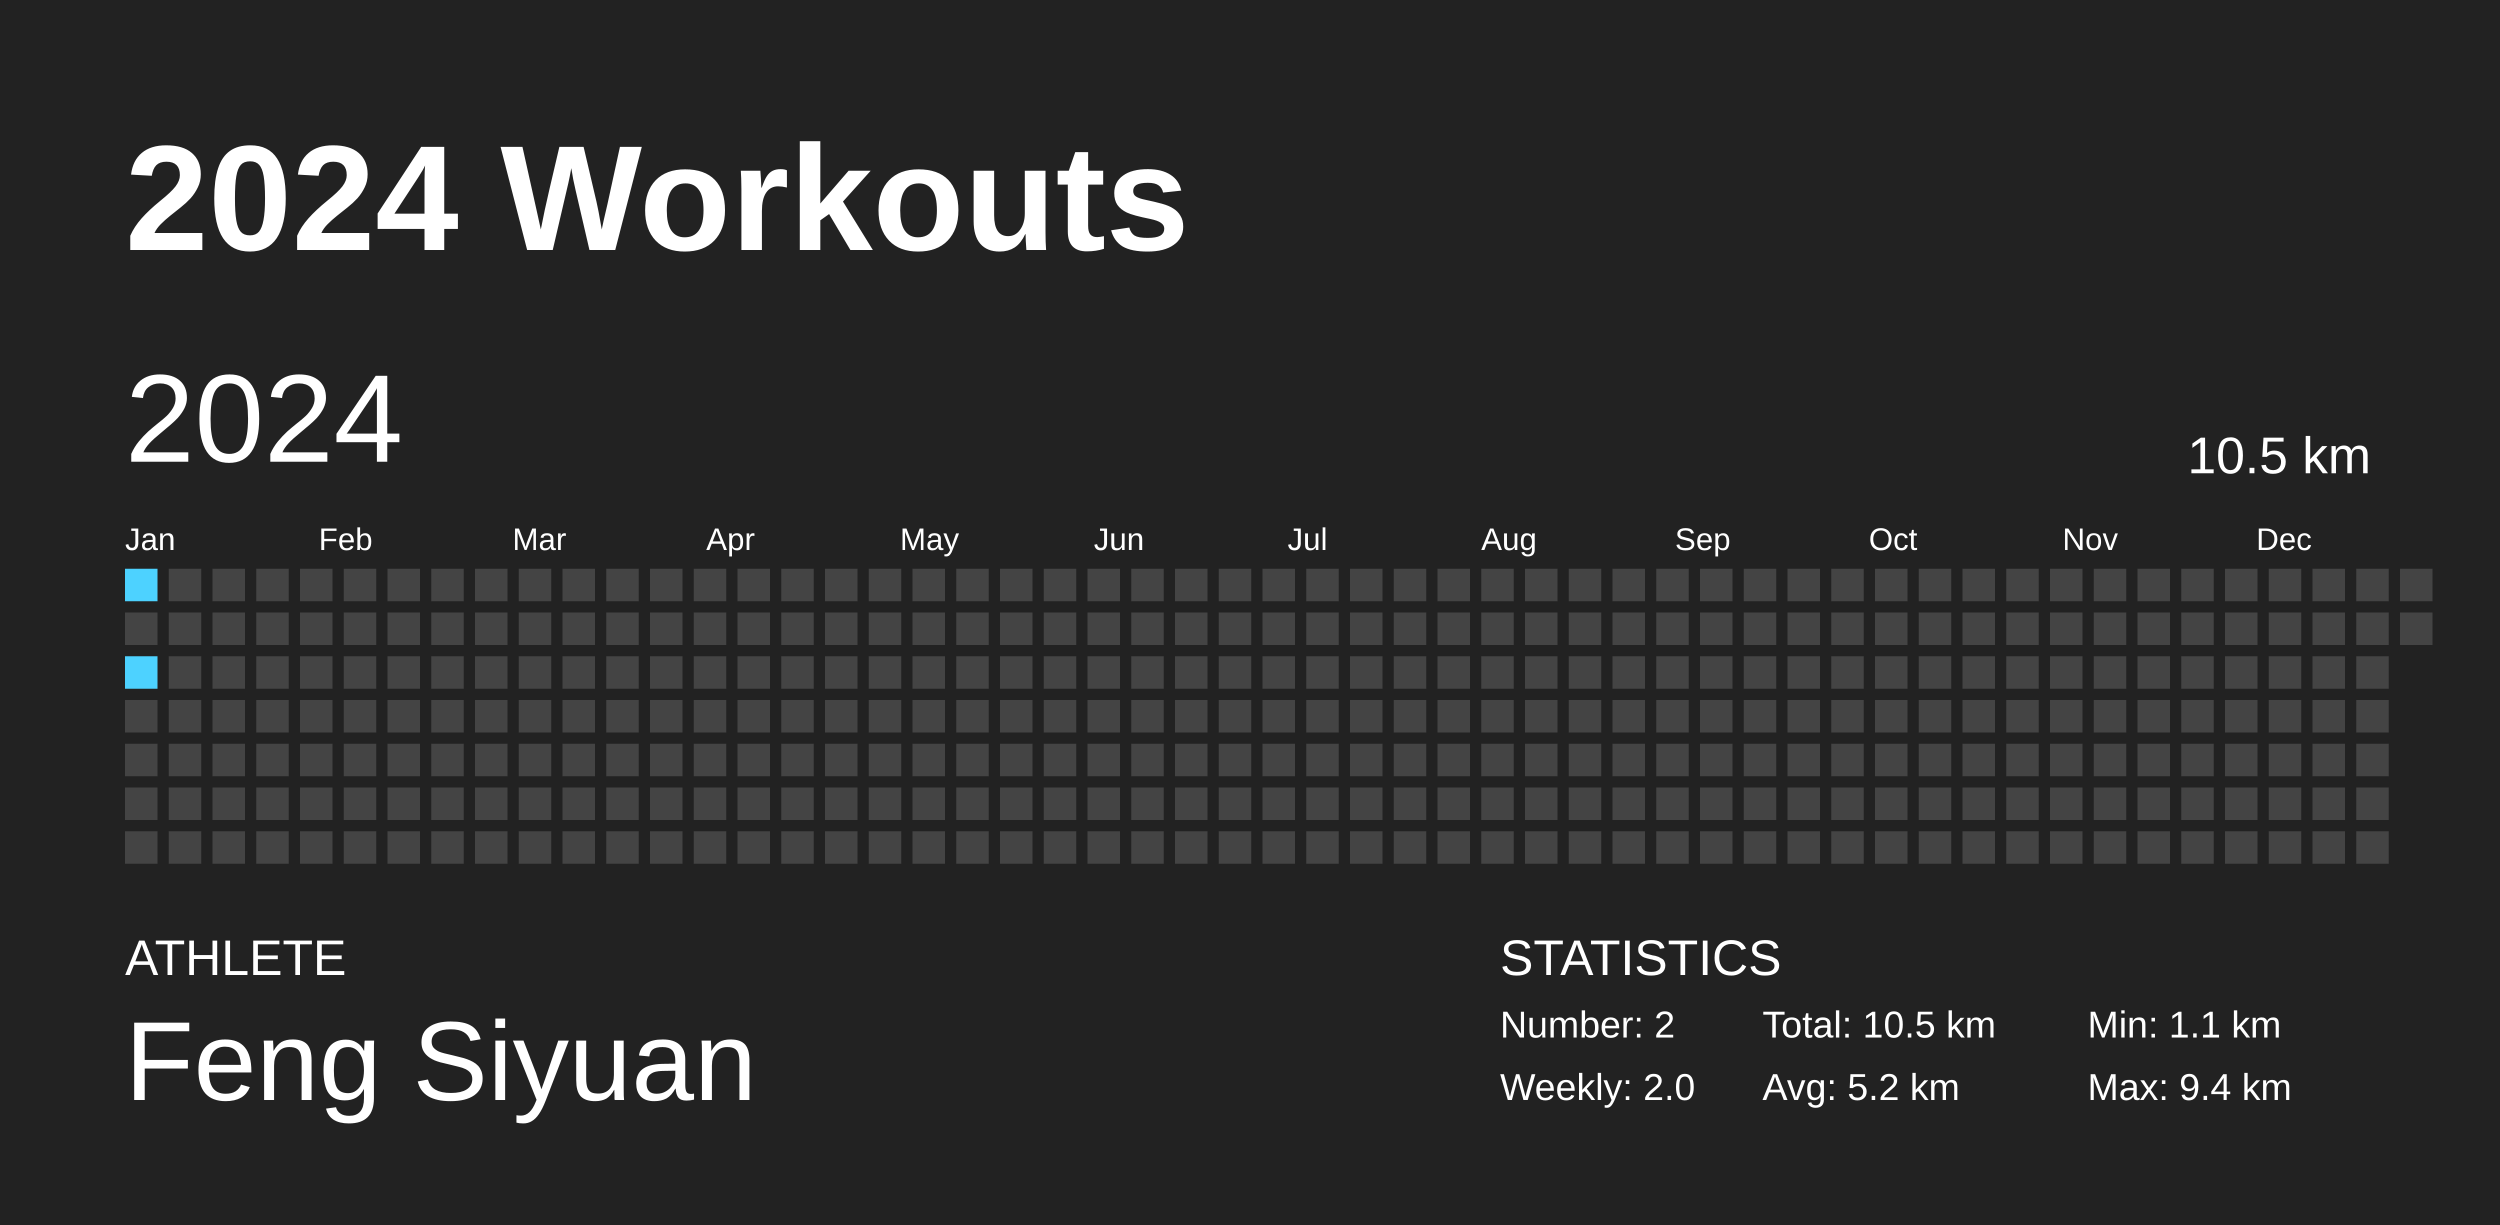
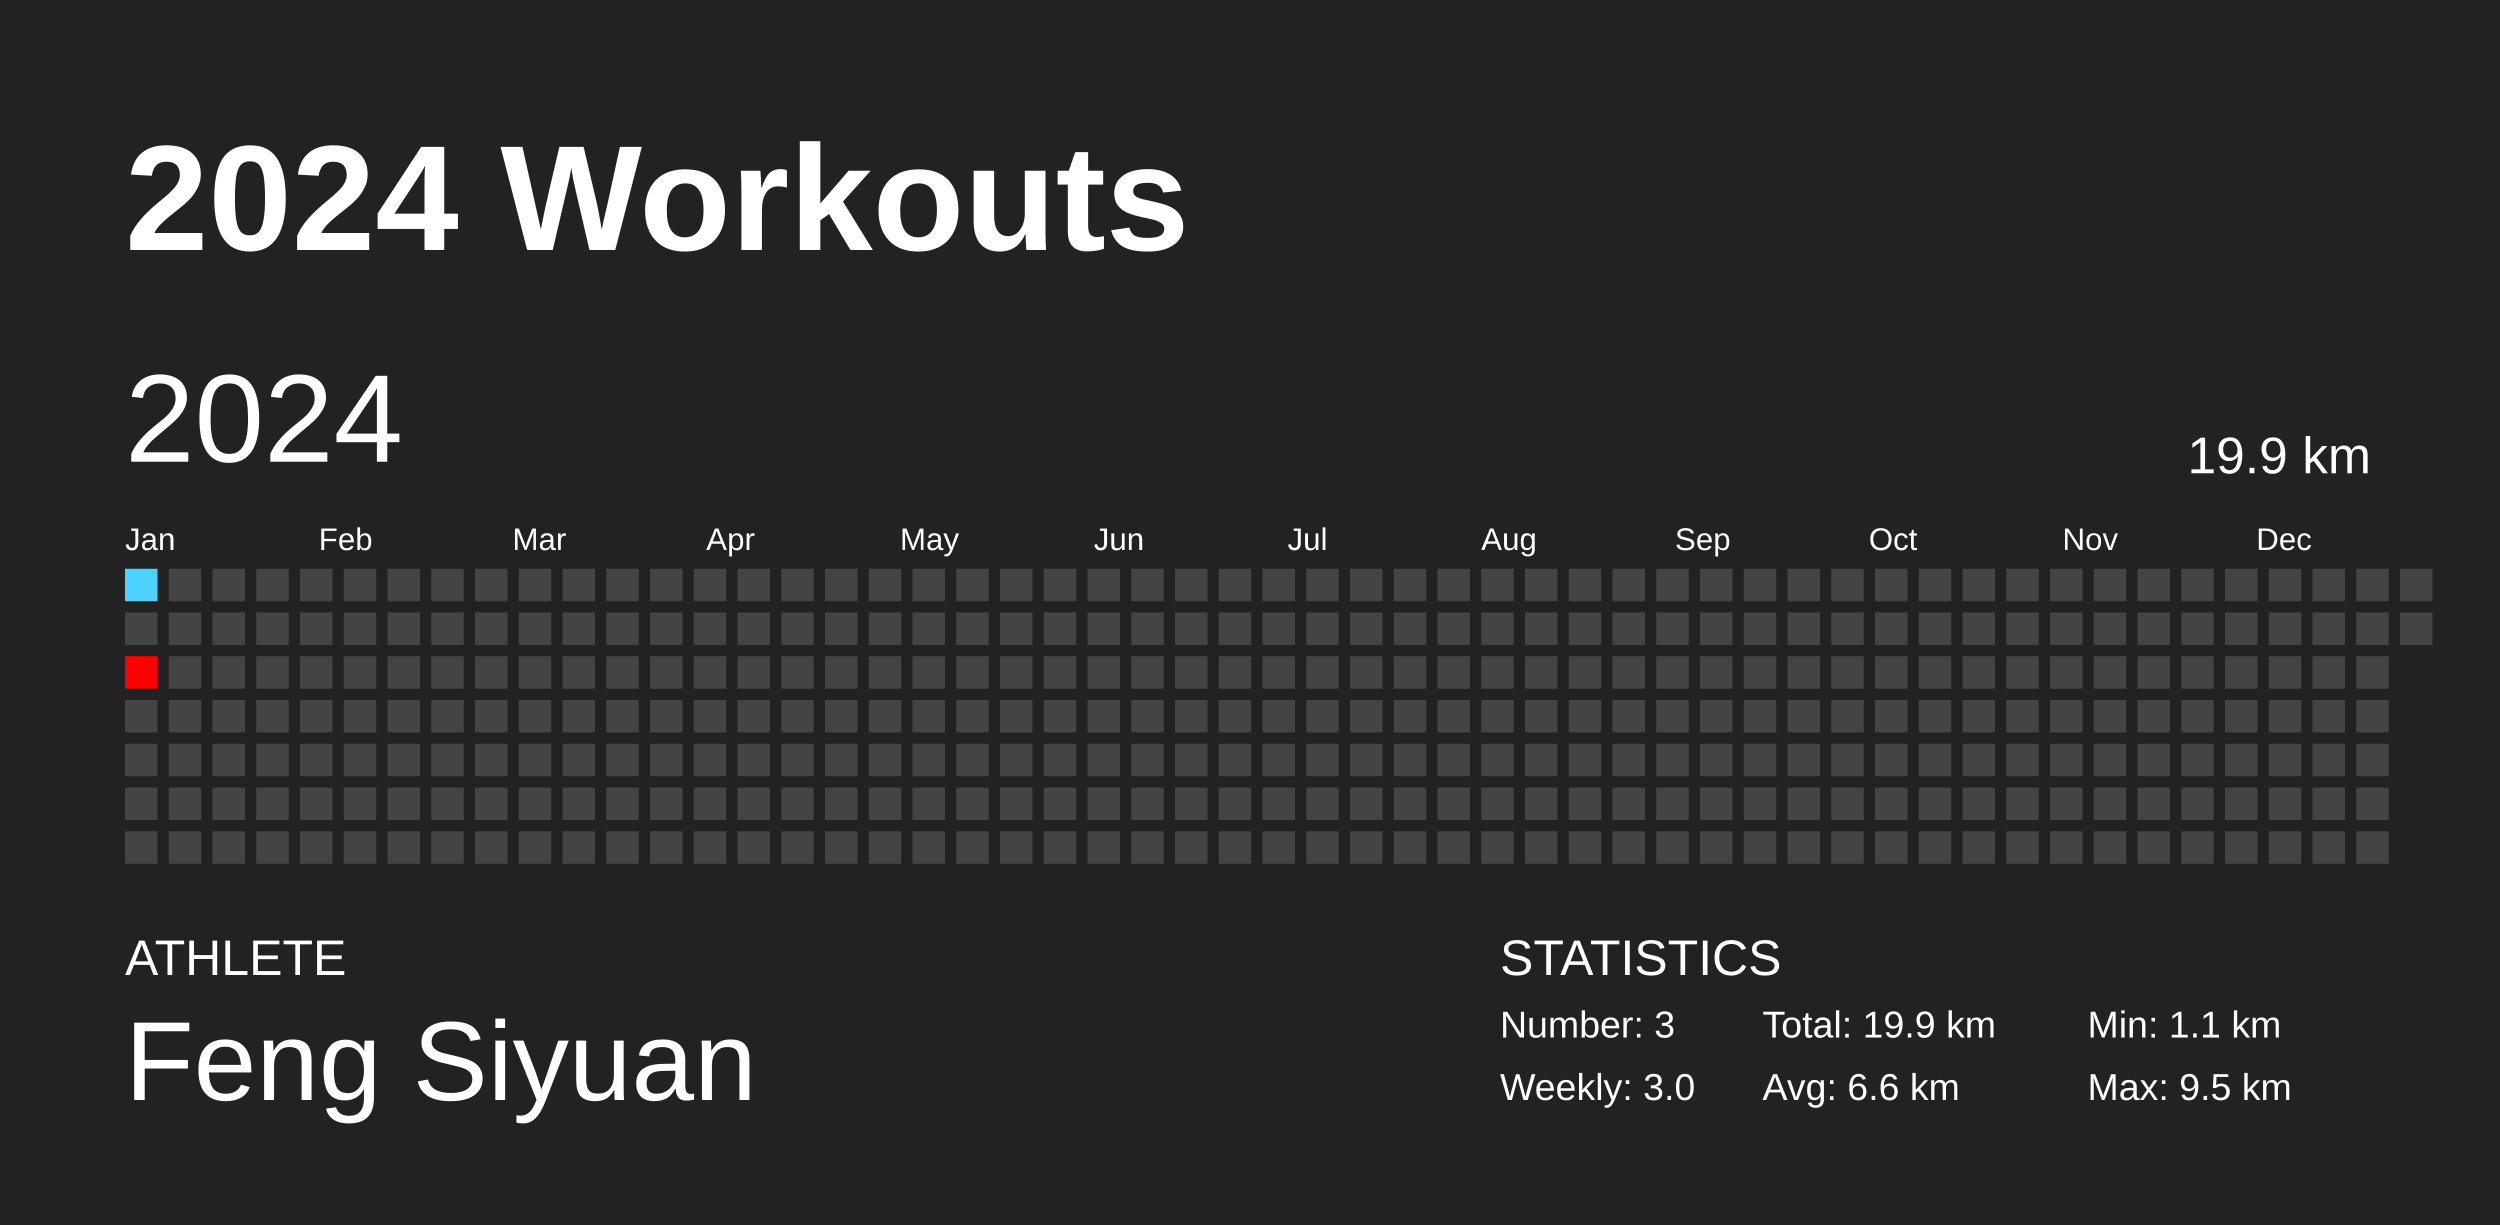
<svg xmlns="http://www.w3.org/2000/svg" baseProfile="full" height="98mm" version="1.1" viewBox="0,0,200,98" width="200mm">
  <defs />
  <rect fill="#222222" height="98" width="200" x="0" y="0" />
  <text fill="#FFFFFF" style="font-size:12px; font-family:Arial; font-weight:bold;" x="10" y="20">2024 Workouts</text>
  <text fill="#FFFFFF" style="font-size:4px; font-family:Arial" x="10" y="78">ATHLETE</text>
  <text fill="#FFFFFF" style="font-size:9px; font-family:Arial" x="10" y="88">Feng Siyuan</text>
  <text fill="#FFFFFF" style="font-size:4px; font-family:Arial" x="120" y="78">STATISTICS</text>
-   <text fill="#FFFFFF" style="font-size:3px; font-family:Arial" x="120" y="83">Number: 2</text>
-   <text fill="#FFFFFF" style="font-size:3px; font-family:Arial" x="120" y="88">Weekly: 2.0</text>
-   <text fill="#FFFFFF" style="font-size:3px; font-family:Arial" x="141" y="83">Total: 10.5 km</text>
-   <text fill="#FFFFFF" style="font-size:3px; font-family:Arial" x="141" y="88">Avg: 5.2 km</text>
+   <text fill="#FFFFFF" style="font-size:3px; font-family:Arial" x="120" y="83">Number: 3</text>
+   <text fill="#FFFFFF" style="font-size:3px; font-family:Arial" x="120" y="88">Weekly: 3.0</text>
+   <text fill="#FFFFFF" style="font-size:3px; font-family:Arial" x="141" y="83">Total: 19.9 km</text>
+   <text fill="#FFFFFF" style="font-size:3px; font-family:Arial" x="141" y="88">Avg: 6.6 km</text>
  <text fill="#FFFFFF" style="font-size:3px; font-family:Arial" x="167" y="83">Min: 1.1 km</text>
-   <text fill="#FFFFFF" style="font-size:3px; font-family:Arial" x="167" y="88">Max: 9.4 km</text>
+   <text fill="#FFFFFF" style="font-size:3px; font-family:Arial" x="167" y="88">Max: 9.5 km</text>
  <text dominant-baseline="hanging" fill="#FFFFFF" style="font-size:10.0px; font-family:Arial;" x="10" y="30">2024</text>
-   <text dominant-baseline="hanging" fill="#FFFFFF" style="font-size:4.125px; font-family:Arial;" x="175" y="35">10.5 km</text>
+   <text dominant-baseline="hanging" fill="#FFFFFF" style="font-size:4.125px; font-family:Arial;" x="175" y="35">19.9 km</text>
  <text fill="#FFFFFF" style="font-size:2.5px; font-family:Arial" x="10.0" y="44">Jan</text>
  <text fill="#FFFFFF" style="font-size:2.5px; font-family:Arial" x="25.5" y="44">Feb</text>
  <text fill="#FFFFFF" style="font-size:2.5px; font-family:Arial" x="41.0" y="44">Mar</text>
  <text fill="#FFFFFF" style="font-size:2.5px; font-family:Arial" x="56.5" y="44">Apr</text>
  <text fill="#FFFFFF" style="font-size:2.5px; font-family:Arial" x="72.0" y="44">May</text>
  <text fill="#FFFFFF" style="font-size:2.5px; font-family:Arial" x="87.5" y="44">Jun</text>
  <text fill="#FFFFFF" style="font-size:2.5px; font-family:Arial" x="103.0" y="44">Jul</text>
  <text fill="#FFFFFF" style="font-size:2.5px; font-family:Arial" x="118.5" y="44">Aug</text>
  <text fill="#FFFFFF" style="font-size:2.5px; font-family:Arial" x="134.0" y="44">Sep</text>
  <text fill="#FFFFFF" style="font-size:2.5px; font-family:Arial" x="149.5" y="44">Oct</text>
  <text fill="#FFFFFF" style="font-size:2.5px; font-family:Arial" x="165.0" y="44">Nov</text>
  <text fill="#FFFFFF" style="font-size:2.5px; font-family:Arial" x="180.5" y="44">Dec</text>
  <rect fill="#4dd2ff" height="2.6" width="2.6" x="10.0" y="45.5" />
  <rect fill="#444444" height="2.6" width="2.6" x="10.0" y="49.0" />
-   <rect fill="#4dd2ff" height="2.6" width="2.6" x="10.0" y="52.5" />
+   <rect fill="#ff0000" height="2.6" width="2.6" x="10.0" y="52.5" />
  <rect fill="#444444" height="2.6" width="2.6" x="10.0" y="56.0" />
  <rect fill="#444444" height="2.6" width="2.6" x="10.0" y="59.5" />
  <rect fill="#444444" height="2.6" width="2.6" x="10.0" y="63.0" />
  <rect fill="#444444" height="2.6" width="2.6" x="10.0" y="66.5" />
  <rect fill="#444444" height="2.6" width="2.6" x="13.5" y="45.5" />
  <rect fill="#444444" height="2.6" width="2.6" x="13.5" y="49.0" />
  <rect fill="#444444" height="2.6" width="2.6" x="13.5" y="52.5" />
  <rect fill="#444444" height="2.6" width="2.6" x="13.5" y="56.0" />
  <rect fill="#444444" height="2.6" width="2.6" x="13.5" y="59.5" />
  <rect fill="#444444" height="2.6" width="2.6" x="13.5" y="63.0" />
  <rect fill="#444444" height="2.6" width="2.6" x="13.5" y="66.5" />
  <rect fill="#444444" height="2.6" width="2.6" x="17.0" y="45.5" />
  <rect fill="#444444" height="2.6" width="2.6" x="17.0" y="49.0" />
  <rect fill="#444444" height="2.6" width="2.6" x="17.0" y="52.5" />
  <rect fill="#444444" height="2.6" width="2.6" x="17.0" y="56.0" />
  <rect fill="#444444" height="2.6" width="2.6" x="17.0" y="59.5" />
  <rect fill="#444444" height="2.6" width="2.6" x="17.0" y="63.0" />
  <rect fill="#444444" height="2.6" width="2.6" x="17.0" y="66.5" />
  <rect fill="#444444" height="2.6" width="2.6" x="20.5" y="45.5" />
  <rect fill="#444444" height="2.6" width="2.6" x="20.5" y="49.0" />
  <rect fill="#444444" height="2.6" width="2.6" x="20.5" y="52.5" />
  <rect fill="#444444" height="2.6" width="2.6" x="20.5" y="56.0" />
  <rect fill="#444444" height="2.6" width="2.6" x="20.5" y="59.5" />
  <rect fill="#444444" height="2.6" width="2.6" x="20.5" y="63.0" />
  <rect fill="#444444" height="2.6" width="2.6" x="20.5" y="66.5" />
  <rect fill="#444444" height="2.6" width="2.6" x="24.0" y="45.5" />
  <rect fill="#444444" height="2.6" width="2.6" x="24.0" y="49.0" />
  <rect fill="#444444" height="2.6" width="2.6" x="24.0" y="52.5" />
  <rect fill="#444444" height="2.6" width="2.6" x="24.0" y="56.0" />
  <rect fill="#444444" height="2.6" width="2.6" x="24.0" y="59.5" />
  <rect fill="#444444" height="2.6" width="2.6" x="24.0" y="63.0" />
  <rect fill="#444444" height="2.6" width="2.6" x="24.0" y="66.5" />
  <rect fill="#444444" height="2.6" width="2.6" x="27.5" y="45.5" />
  <rect fill="#444444" height="2.6" width="2.6" x="27.5" y="49.0" />
  <rect fill="#444444" height="2.6" width="2.6" x="27.5" y="52.5" />
  <rect fill="#444444" height="2.6" width="2.6" x="27.5" y="56.0" />
  <rect fill="#444444" height="2.6" width="2.6" x="27.5" y="59.5" />
  <rect fill="#444444" height="2.6" width="2.6" x="27.5" y="63.0" />
  <rect fill="#444444" height="2.6" width="2.6" x="27.5" y="66.5" />
  <rect fill="#444444" height="2.6" width="2.6" x="31.0" y="45.5" />
  <rect fill="#444444" height="2.6" width="2.6" x="31.0" y="49.0" />
  <rect fill="#444444" height="2.6" width="2.6" x="31.0" y="52.5" />
  <rect fill="#444444" height="2.6" width="2.6" x="31.0" y="56.0" />
  <rect fill="#444444" height="2.6" width="2.6" x="31.0" y="59.5" />
  <rect fill="#444444" height="2.6" width="2.6" x="31.0" y="63.0" />
  <rect fill="#444444" height="2.6" width="2.6" x="31.0" y="66.5" />
  <rect fill="#444444" height="2.6" width="2.6" x="34.5" y="45.5" />
  <rect fill="#444444" height="2.6" width="2.6" x="34.5" y="49.0" />
  <rect fill="#444444" height="2.6" width="2.6" x="34.5" y="52.5" />
  <rect fill="#444444" height="2.6" width="2.6" x="34.5" y="56.0" />
  <rect fill="#444444" height="2.6" width="2.6" x="34.5" y="59.5" />
  <rect fill="#444444" height="2.6" width="2.6" x="34.5" y="63.0" />
  <rect fill="#444444" height="2.6" width="2.6" x="34.5" y="66.5" />
  <rect fill="#444444" height="2.6" width="2.6" x="38.0" y="45.5" />
  <rect fill="#444444" height="2.6" width="2.6" x="38.0" y="49.0" />
  <rect fill="#444444" height="2.6" width="2.6" x="38.0" y="52.5" />
  <rect fill="#444444" height="2.6" width="2.6" x="38.0" y="56.0" />
  <rect fill="#444444" height="2.6" width="2.6" x="38.0" y="59.5" />
  <rect fill="#444444" height="2.6" width="2.6" x="38.0" y="63.0" />
  <rect fill="#444444" height="2.6" width="2.6" x="38.0" y="66.5" />
  <rect fill="#444444" height="2.6" width="2.6" x="41.5" y="45.5" />
  <rect fill="#444444" height="2.6" width="2.6" x="41.5" y="49.0" />
  <rect fill="#444444" height="2.6" width="2.6" x="41.5" y="52.5" />
  <rect fill="#444444" height="2.6" width="2.6" x="41.5" y="56.0" />
  <rect fill="#444444" height="2.6" width="2.6" x="41.5" y="59.5" />
  <rect fill="#444444" height="2.6" width="2.6" x="41.5" y="63.0" />
  <rect fill="#444444" height="2.6" width="2.6" x="41.5" y="66.5" />
  <rect fill="#444444" height="2.6" width="2.6" x="45.0" y="45.5" />
  <rect fill="#444444" height="2.6" width="2.6" x="45.0" y="49.0" />
  <rect fill="#444444" height="2.6" width="2.6" x="45.0" y="52.5" />
  <rect fill="#444444" height="2.6" width="2.6" x="45.0" y="56.0" />
  <rect fill="#444444" height="2.6" width="2.6" x="45.0" y="59.5" />
  <rect fill="#444444" height="2.6" width="2.6" x="45.0" y="63.0" />
  <rect fill="#444444" height="2.6" width="2.6" x="45.0" y="66.5" />
  <rect fill="#444444" height="2.6" width="2.6" x="48.5" y="45.5" />
  <rect fill="#444444" height="2.6" width="2.6" x="48.5" y="49.0" />
  <rect fill="#444444" height="2.6" width="2.6" x="48.5" y="52.5" />
  <rect fill="#444444" height="2.6" width="2.6" x="48.5" y="56.0" />
  <rect fill="#444444" height="2.6" width="2.6" x="48.5" y="59.5" />
  <rect fill="#444444" height="2.6" width="2.6" x="48.5" y="63.0" />
  <rect fill="#444444" height="2.6" width="2.6" x="48.5" y="66.5" />
  <rect fill="#444444" height="2.6" width="2.6" x="52.0" y="45.5" />
  <rect fill="#444444" height="2.6" width="2.6" x="52.0" y="49.0" />
  <rect fill="#444444" height="2.6" width="2.6" x="52.0" y="52.5" />
  <rect fill="#444444" height="2.6" width="2.6" x="52.0" y="56.0" />
  <rect fill="#444444" height="2.6" width="2.6" x="52.0" y="59.5" />
  <rect fill="#444444" height="2.6" width="2.6" x="52.0" y="63.0" />
  <rect fill="#444444" height="2.6" width="2.6" x="52.0" y="66.5" />
  <rect fill="#444444" height="2.6" width="2.6" x="55.5" y="45.5" />
  <rect fill="#444444" height="2.6" width="2.6" x="55.5" y="49.0" />
  <rect fill="#444444" height="2.6" width="2.6" x="55.5" y="52.5" />
  <rect fill="#444444" height="2.6" width="2.6" x="55.5" y="56.0" />
  <rect fill="#444444" height="2.6" width="2.6" x="55.5" y="59.5" />
  <rect fill="#444444" height="2.6" width="2.6" x="55.5" y="63.0" />
  <rect fill="#444444" height="2.6" width="2.6" x="55.5" y="66.5" />
  <rect fill="#444444" height="2.6" width="2.6" x="59.0" y="45.5" />
  <rect fill="#444444" height="2.6" width="2.6" x="59.0" y="49.0" />
  <rect fill="#444444" height="2.6" width="2.6" x="59.0" y="52.5" />
  <rect fill="#444444" height="2.6" width="2.6" x="59.0" y="56.0" />
  <rect fill="#444444" height="2.6" width="2.6" x="59.0" y="59.5" />
  <rect fill="#444444" height="2.6" width="2.6" x="59.0" y="63.0" />
  <rect fill="#444444" height="2.6" width="2.6" x="59.0" y="66.5" />
  <rect fill="#444444" height="2.6" width="2.6" x="62.5" y="45.5" />
  <rect fill="#444444" height="2.6" width="2.6" x="62.5" y="49.0" />
  <rect fill="#444444" height="2.6" width="2.6" x="62.5" y="52.5" />
  <rect fill="#444444" height="2.6" width="2.6" x="62.5" y="56.0" />
  <rect fill="#444444" height="2.6" width="2.6" x="62.5" y="59.5" />
  <rect fill="#444444" height="2.6" width="2.6" x="62.5" y="63.0" />
  <rect fill="#444444" height="2.6" width="2.6" x="62.5" y="66.5" />
  <rect fill="#444444" height="2.6" width="2.6" x="66.0" y="45.5" />
  <rect fill="#444444" height="2.6" width="2.6" x="66.0" y="49.0" />
  <rect fill="#444444" height="2.6" width="2.6" x="66.0" y="52.5" />
  <rect fill="#444444" height="2.6" width="2.6" x="66.0" y="56.0" />
  <rect fill="#444444" height="2.6" width="2.6" x="66.0" y="59.5" />
  <rect fill="#444444" height="2.6" width="2.6" x="66.0" y="63.0" />
  <rect fill="#444444" height="2.6" width="2.6" x="66.0" y="66.5" />
  <rect fill="#444444" height="2.6" width="2.6" x="69.5" y="45.5" />
  <rect fill="#444444" height="2.6" width="2.6" x="69.5" y="49.0" />
  <rect fill="#444444" height="2.6" width="2.6" x="69.5" y="52.5" />
  <rect fill="#444444" height="2.6" width="2.6" x="69.5" y="56.0" />
  <rect fill="#444444" height="2.6" width="2.6" x="69.5" y="59.5" />
  <rect fill="#444444" height="2.6" width="2.6" x="69.5" y="63.0" />
  <rect fill="#444444" height="2.6" width="2.6" x="69.5" y="66.5" />
  <rect fill="#444444" height="2.6" width="2.6" x="73.0" y="45.5" />
  <rect fill="#444444" height="2.6" width="2.6" x="73.0" y="49.0" />
  <rect fill="#444444" height="2.6" width="2.6" x="73.0" y="52.5" />
  <rect fill="#444444" height="2.6" width="2.6" x="73.0" y="56.0" />
  <rect fill="#444444" height="2.6" width="2.6" x="73.0" y="59.5" />
  <rect fill="#444444" height="2.6" width="2.6" x="73.0" y="63.0" />
  <rect fill="#444444" height="2.6" width="2.6" x="73.0" y="66.5" />
  <rect fill="#444444" height="2.6" width="2.6" x="76.5" y="45.5" />
  <rect fill="#444444" height="2.6" width="2.6" x="76.5" y="49.0" />
  <rect fill="#444444" height="2.6" width="2.6" x="76.5" y="52.5" />
  <rect fill="#444444" height="2.6" width="2.6" x="76.5" y="56.0" />
  <rect fill="#444444" height="2.6" width="2.6" x="76.5" y="59.5" />
  <rect fill="#444444" height="2.6" width="2.6" x="76.5" y="63.0" />
  <rect fill="#444444" height="2.6" width="2.6" x="76.5" y="66.5" />
  <rect fill="#444444" height="2.6" width="2.6" x="80.0" y="45.5" />
  <rect fill="#444444" height="2.6" width="2.6" x="80.0" y="49.0" />
  <rect fill="#444444" height="2.6" width="2.6" x="80.0" y="52.5" />
  <rect fill="#444444" height="2.6" width="2.6" x="80.0" y="56.0" />
  <rect fill="#444444" height="2.6" width="2.6" x="80.0" y="59.5" />
  <rect fill="#444444" height="2.6" width="2.6" x="80.0" y="63.0" />
  <rect fill="#444444" height="2.6" width="2.6" x="80.0" y="66.5" />
  <rect fill="#444444" height="2.6" width="2.6" x="83.5" y="45.5" />
  <rect fill="#444444" height="2.6" width="2.6" x="83.5" y="49.0" />
  <rect fill="#444444" height="2.6" width="2.6" x="83.5" y="52.5" />
  <rect fill="#444444" height="2.6" width="2.6" x="83.5" y="56.0" />
  <rect fill="#444444" height="2.6" width="2.6" x="83.5" y="59.5" />
  <rect fill="#444444" height="2.6" width="2.6" x="83.5" y="63.0" />
  <rect fill="#444444" height="2.6" width="2.6" x="83.5" y="66.5" />
  <rect fill="#444444" height="2.6" width="2.6" x="87.0" y="45.5" />
  <rect fill="#444444" height="2.6" width="2.6" x="87.0" y="49.0" />
  <rect fill="#444444" height="2.6" width="2.6" x="87.0" y="52.5" />
  <rect fill="#444444" height="2.6" width="2.6" x="87.0" y="56.0" />
  <rect fill="#444444" height="2.6" width="2.6" x="87.0" y="59.5" />
  <rect fill="#444444" height="2.6" width="2.6" x="87.0" y="63.0" />
  <rect fill="#444444" height="2.6" width="2.6" x="87.0" y="66.5" />
  <rect fill="#444444" height="2.6" width="2.6" x="90.5" y="45.5" />
  <rect fill="#444444" height="2.6" width="2.6" x="90.5" y="49.0" />
  <rect fill="#444444" height="2.6" width="2.6" x="90.5" y="52.5" />
  <rect fill="#444444" height="2.6" width="2.6" x="90.5" y="56.0" />
  <rect fill="#444444" height="2.6" width="2.6" x="90.5" y="59.5" />
  <rect fill="#444444" height="2.6" width="2.6" x="90.5" y="63.0" />
  <rect fill="#444444" height="2.6" width="2.6" x="90.5" y="66.5" />
  <rect fill="#444444" height="2.6" width="2.6" x="94.0" y="45.5" />
  <rect fill="#444444" height="2.6" width="2.6" x="94.0" y="49.0" />
  <rect fill="#444444" height="2.6" width="2.6" x="94.0" y="52.5" />
  <rect fill="#444444" height="2.6" width="2.6" x="94.0" y="56.0" />
  <rect fill="#444444" height="2.6" width="2.6" x="94.0" y="59.5" />
  <rect fill="#444444" height="2.6" width="2.6" x="94.0" y="63.0" />
  <rect fill="#444444" height="2.6" width="2.6" x="94.0" y="66.5" />
  <rect fill="#444444" height="2.6" width="2.6" x="97.5" y="45.5" />
  <rect fill="#444444" height="2.6" width="2.6" x="97.5" y="49.0" />
  <rect fill="#444444" height="2.6" width="2.6" x="97.5" y="52.5" />
  <rect fill="#444444" height="2.6" width="2.6" x="97.5" y="56.0" />
  <rect fill="#444444" height="2.6" width="2.6" x="97.5" y="59.5" />
  <rect fill="#444444" height="2.6" width="2.6" x="97.5" y="63.0" />
  <rect fill="#444444" height="2.6" width="2.6" x="97.5" y="66.5" />
  <rect fill="#444444" height="2.6" width="2.6" x="101.0" y="45.5" />
  <rect fill="#444444" height="2.6" width="2.6" x="101.0" y="49.0" />
  <rect fill="#444444" height="2.6" width="2.6" x="101.0" y="52.5" />
  <rect fill="#444444" height="2.6" width="2.6" x="101.0" y="56.0" />
  <rect fill="#444444" height="2.6" width="2.6" x="101.0" y="59.5" />
  <rect fill="#444444" height="2.6" width="2.6" x="101.0" y="63.0" />
  <rect fill="#444444" height="2.6" width="2.6" x="101.0" y="66.5" />
  <rect fill="#444444" height="2.6" width="2.6" x="104.5" y="45.5" />
  <rect fill="#444444" height="2.6" width="2.6" x="104.5" y="49.0" />
  <rect fill="#444444" height="2.6" width="2.6" x="104.5" y="52.5" />
  <rect fill="#444444" height="2.6" width="2.6" x="104.5" y="56.0" />
  <rect fill="#444444" height="2.6" width="2.6" x="104.5" y="59.5" />
  <rect fill="#444444" height="2.6" width="2.6" x="104.5" y="63.0" />
  <rect fill="#444444" height="2.6" width="2.6" x="104.5" y="66.5" />
  <rect fill="#444444" height="2.6" width="2.6" x="108.0" y="45.5" />
  <rect fill="#444444" height="2.6" width="2.6" x="108.0" y="49.0" />
  <rect fill="#444444" height="2.6" width="2.6" x="108.0" y="52.5" />
  <rect fill="#444444" height="2.6" width="2.6" x="108.0" y="56.0" />
  <rect fill="#444444" height="2.6" width="2.6" x="108.0" y="59.5" />
  <rect fill="#444444" height="2.6" width="2.6" x="108.0" y="63.0" />
  <rect fill="#444444" height="2.6" width="2.6" x="108.0" y="66.5" />
  <rect fill="#444444" height="2.6" width="2.6" x="111.5" y="45.5" />
  <rect fill="#444444" height="2.6" width="2.6" x="111.5" y="49.0" />
  <rect fill="#444444" height="2.6" width="2.6" x="111.5" y="52.5" />
  <rect fill="#444444" height="2.6" width="2.6" x="111.5" y="56.0" />
  <rect fill="#444444" height="2.6" width="2.6" x="111.5" y="59.5" />
  <rect fill="#444444" height="2.6" width="2.6" x="111.5" y="63.0" />
  <rect fill="#444444" height="2.6" width="2.6" x="111.5" y="66.5" />
  <rect fill="#444444" height="2.6" width="2.6" x="115.0" y="45.5" />
  <rect fill="#444444" height="2.6" width="2.6" x="115.0" y="49.0" />
  <rect fill="#444444" height="2.6" width="2.6" x="115.0" y="52.5" />
  <rect fill="#444444" height="2.6" width="2.6" x="115.0" y="56.0" />
  <rect fill="#444444" height="2.6" width="2.6" x="115.0" y="59.5" />
  <rect fill="#444444" height="2.6" width="2.6" x="115.0" y="63.0" />
  <rect fill="#444444" height="2.6" width="2.6" x="115.0" y="66.5" />
  <rect fill="#444444" height="2.6" width="2.6" x="118.5" y="45.5" />
  <rect fill="#444444" height="2.6" width="2.6" x="118.5" y="49.0" />
  <rect fill="#444444" height="2.6" width="2.6" x="118.5" y="52.5" />
  <rect fill="#444444" height="2.6" width="2.6" x="118.5" y="56.0" />
  <rect fill="#444444" height="2.6" width="2.6" x="118.5" y="59.5" />
  <rect fill="#444444" height="2.6" width="2.6" x="118.5" y="63.0" />
  <rect fill="#444444" height="2.6" width="2.6" x="118.5" y="66.5" />
  <rect fill="#444444" height="2.6" width="2.6" x="122.0" y="45.5" />
  <rect fill="#444444" height="2.6" width="2.6" x="122.0" y="49.0" />
  <rect fill="#444444" height="2.6" width="2.6" x="122.0" y="52.5" />
  <rect fill="#444444" height="2.6" width="2.6" x="122.0" y="56.0" />
  <rect fill="#444444" height="2.6" width="2.6" x="122.0" y="59.5" />
  <rect fill="#444444" height="2.6" width="2.6" x="122.0" y="63.0" />
  <rect fill="#444444" height="2.6" width="2.6" x="122.0" y="66.5" />
  <rect fill="#444444" height="2.6" width="2.6" x="125.5" y="45.5" />
  <rect fill="#444444" height="2.6" width="2.6" x="125.5" y="49.0" />
  <rect fill="#444444" height="2.6" width="2.6" x="125.5" y="52.5" />
  <rect fill="#444444" height="2.6" width="2.6" x="125.5" y="56.0" />
  <rect fill="#444444" height="2.6" width="2.6" x="125.5" y="59.5" />
  <rect fill="#444444" height="2.6" width="2.6" x="125.5" y="63.0" />
  <rect fill="#444444" height="2.6" width="2.6" x="125.5" y="66.5" />
  <rect fill="#444444" height="2.6" width="2.6" x="129.0" y="45.5" />
  <rect fill="#444444" height="2.6" width="2.6" x="129.0" y="49.0" />
  <rect fill="#444444" height="2.6" width="2.6" x="129.0" y="52.5" />
  <rect fill="#444444" height="2.6" width="2.6" x="129.0" y="56.0" />
  <rect fill="#444444" height="2.6" width="2.6" x="129.0" y="59.5" />
  <rect fill="#444444" height="2.6" width="2.6" x="129.0" y="63.0" />
  <rect fill="#444444" height="2.6" width="2.6" x="129.0" y="66.5" />
  <rect fill="#444444" height="2.6" width="2.6" x="132.5" y="45.5" />
  <rect fill="#444444" height="2.6" width="2.6" x="132.5" y="49.0" />
  <rect fill="#444444" height="2.6" width="2.6" x="132.5" y="52.5" />
  <rect fill="#444444" height="2.6" width="2.6" x="132.5" y="56.0" />
  <rect fill="#444444" height="2.6" width="2.6" x="132.5" y="59.5" />
  <rect fill="#444444" height="2.6" width="2.6" x="132.5" y="63.0" />
  <rect fill="#444444" height="2.6" width="2.6" x="132.5" y="66.5" />
  <rect fill="#444444" height="2.6" width="2.6" x="136.0" y="45.5" />
  <rect fill="#444444" height="2.6" width="2.6" x="136.0" y="49.0" />
  <rect fill="#444444" height="2.6" width="2.6" x="136.0" y="52.5" />
  <rect fill="#444444" height="2.6" width="2.6" x="136.0" y="56.0" />
  <rect fill="#444444" height="2.6" width="2.6" x="136.0" y="59.5" />
  <rect fill="#444444" height="2.6" width="2.6" x="136.0" y="63.0" />
  <rect fill="#444444" height="2.6" width="2.6" x="136.0" y="66.5" />
  <rect fill="#444444" height="2.6" width="2.6" x="139.5" y="45.5" />
  <rect fill="#444444" height="2.6" width="2.6" x="139.5" y="49.0" />
  <rect fill="#444444" height="2.6" width="2.6" x="139.5" y="52.5" />
  <rect fill="#444444" height="2.6" width="2.6" x="139.5" y="56.0" />
  <rect fill="#444444" height="2.6" width="2.6" x="139.5" y="59.5" />
  <rect fill="#444444" height="2.6" width="2.6" x="139.5" y="63.0" />
  <rect fill="#444444" height="2.6" width="2.6" x="139.5" y="66.5" />
  <rect fill="#444444" height="2.6" width="2.6" x="143.0" y="45.5" />
  <rect fill="#444444" height="2.6" width="2.6" x="143.0" y="49.0" />
  <rect fill="#444444" height="2.6" width="2.6" x="143.0" y="52.5" />
  <rect fill="#444444" height="2.6" width="2.6" x="143.0" y="56.0" />
  <rect fill="#444444" height="2.6" width="2.6" x="143.0" y="59.5" />
  <rect fill="#444444" height="2.6" width="2.6" x="143.0" y="63.0" />
  <rect fill="#444444" height="2.6" width="2.6" x="143.0" y="66.5" />
  <rect fill="#444444" height="2.6" width="2.6" x="146.5" y="45.5" />
  <rect fill="#444444" height="2.6" width="2.6" x="146.5" y="49.0" />
  <rect fill="#444444" height="2.6" width="2.6" x="146.5" y="52.5" />
  <rect fill="#444444" height="2.6" width="2.6" x="146.5" y="56.0" />
  <rect fill="#444444" height="2.6" width="2.6" x="146.5" y="59.5" />
  <rect fill="#444444" height="2.6" width="2.6" x="146.5" y="63.0" />
  <rect fill="#444444" height="2.6" width="2.6" x="146.5" y="66.5" />
  <rect fill="#444444" height="2.6" width="2.6" x="150.0" y="45.5" />
  <rect fill="#444444" height="2.6" width="2.6" x="150.0" y="49.0" />
  <rect fill="#444444" height="2.6" width="2.6" x="150.0" y="52.5" />
  <rect fill="#444444" height="2.6" width="2.6" x="150.0" y="56.0" />
  <rect fill="#444444" height="2.6" width="2.6" x="150.0" y="59.5" />
  <rect fill="#444444" height="2.6" width="2.6" x="150.0" y="63.0" />
  <rect fill="#444444" height="2.6" width="2.6" x="150.0" y="66.5" />
  <rect fill="#444444" height="2.6" width="2.6" x="153.5" y="45.5" />
  <rect fill="#444444" height="2.6" width="2.6" x="153.5" y="49.0" />
  <rect fill="#444444" height="2.6" width="2.6" x="153.5" y="52.5" />
  <rect fill="#444444" height="2.6" width="2.6" x="153.5" y="56.0" />
  <rect fill="#444444" height="2.6" width="2.6" x="153.5" y="59.5" />
  <rect fill="#444444" height="2.6" width="2.6" x="153.5" y="63.0" />
  <rect fill="#444444" height="2.6" width="2.6" x="153.5" y="66.5" />
  <rect fill="#444444" height="2.6" width="2.6" x="157.0" y="45.5" />
  <rect fill="#444444" height="2.6" width="2.6" x="157.0" y="49.0" />
  <rect fill="#444444" height="2.6" width="2.6" x="157.0" y="52.5" />
  <rect fill="#444444" height="2.6" width="2.6" x="157.0" y="56.0" />
  <rect fill="#444444" height="2.6" width="2.6" x="157.0" y="59.5" />
  <rect fill="#444444" height="2.6" width="2.6" x="157.0" y="63.0" />
  <rect fill="#444444" height="2.6" width="2.6" x="157.0" y="66.5" />
  <rect fill="#444444" height="2.6" width="2.6" x="160.5" y="45.5" />
  <rect fill="#444444" height="2.6" width="2.6" x="160.5" y="49.0" />
  <rect fill="#444444" height="2.6" width="2.6" x="160.5" y="52.5" />
  <rect fill="#444444" height="2.6" width="2.6" x="160.5" y="56.0" />
  <rect fill="#444444" height="2.6" width="2.6" x="160.5" y="59.5" />
  <rect fill="#444444" height="2.6" width="2.6" x="160.5" y="63.0" />
  <rect fill="#444444" height="2.6" width="2.6" x="160.5" y="66.5" />
  <rect fill="#444444" height="2.6" width="2.6" x="164.0" y="45.5" />
  <rect fill="#444444" height="2.6" width="2.6" x="164.0" y="49.0" />
  <rect fill="#444444" height="2.6" width="2.6" x="164.0" y="52.5" />
  <rect fill="#444444" height="2.6" width="2.6" x="164.0" y="56.0" />
  <rect fill="#444444" height="2.6" width="2.6" x="164.0" y="59.5" />
  <rect fill="#444444" height="2.6" width="2.6" x="164.0" y="63.0" />
  <rect fill="#444444" height="2.6" width="2.6" x="164.0" y="66.5" />
  <rect fill="#444444" height="2.6" width="2.6" x="167.5" y="45.5" />
  <rect fill="#444444" height="2.6" width="2.6" x="167.5" y="49.0" />
  <rect fill="#444444" height="2.6" width="2.6" x="167.5" y="52.5" />
  <rect fill="#444444" height="2.6" width="2.6" x="167.5" y="56.0" />
  <rect fill="#444444" height="2.6" width="2.6" x="167.5" y="59.5" />
  <rect fill="#444444" height="2.6" width="2.6" x="167.5" y="63.0" />
  <rect fill="#444444" height="2.6" width="2.6" x="167.5" y="66.5" />
  <rect fill="#444444" height="2.6" width="2.6" x="171.0" y="45.5" />
  <rect fill="#444444" height="2.6" width="2.6" x="171.0" y="49.0" />
  <rect fill="#444444" height="2.6" width="2.6" x="171.0" y="52.5" />
  <rect fill="#444444" height="2.6" width="2.6" x="171.0" y="56.0" />
  <rect fill="#444444" height="2.6" width="2.6" x="171.0" y="59.5" />
  <rect fill="#444444" height="2.6" width="2.6" x="171.0" y="63.0" />
  <rect fill="#444444" height="2.6" width="2.6" x="171.0" y="66.5" />
  <rect fill="#444444" height="2.6" width="2.6" x="174.5" y="45.5" />
  <rect fill="#444444" height="2.6" width="2.6" x="174.5" y="49.0" />
  <rect fill="#444444" height="2.6" width="2.6" x="174.5" y="52.5" />
  <rect fill="#444444" height="2.6" width="2.6" x="174.5" y="56.0" />
  <rect fill="#444444" height="2.6" width="2.6" x="174.5" y="59.5" />
  <rect fill="#444444" height="2.6" width="2.6" x="174.5" y="63.0" />
  <rect fill="#444444" height="2.6" width="2.6" x="174.5" y="66.5" />
  <rect fill="#444444" height="2.6" width="2.6" x="178.0" y="45.5" />
  <rect fill="#444444" height="2.6" width="2.6" x="178.0" y="49.0" />
  <rect fill="#444444" height="2.6" width="2.6" x="178.0" y="52.5" />
  <rect fill="#444444" height="2.6" width="2.6" x="178.0" y="56.0" />
  <rect fill="#444444" height="2.6" width="2.6" x="178.0" y="59.5" />
  <rect fill="#444444" height="2.6" width="2.6" x="178.0" y="63.0" />
  <rect fill="#444444" height="2.6" width="2.6" x="178.0" y="66.5" />
  <rect fill="#444444" height="2.6" width="2.6" x="181.5" y="45.5" />
  <rect fill="#444444" height="2.6" width="2.6" x="181.5" y="49.0" />
  <rect fill="#444444" height="2.6" width="2.6" x="181.5" y="52.5" />
  <rect fill="#444444" height="2.6" width="2.6" x="181.5" y="56.0" />
  <rect fill="#444444" height="2.6" width="2.6" x="181.5" y="59.5" />
  <rect fill="#444444" height="2.6" width="2.6" x="181.5" y="63.0" />
  <rect fill="#444444" height="2.6" width="2.6" x="181.5" y="66.5" />
  <rect fill="#444444" height="2.6" width="2.6" x="185.0" y="45.5" />
  <rect fill="#444444" height="2.6" width="2.6" x="185.0" y="49.0" />
  <rect fill="#444444" height="2.6" width="2.6" x="185.0" y="52.5" />
  <rect fill="#444444" height="2.6" width="2.6" x="185.0" y="56.0" />
  <rect fill="#444444" height="2.6" width="2.6" x="185.0" y="59.5" />
  <rect fill="#444444" height="2.6" width="2.6" x="185.0" y="63.0" />
  <rect fill="#444444" height="2.6" width="2.6" x="185.0" y="66.5" />
  <rect fill="#444444" height="2.6" width="2.6" x="188.5" y="45.5" />
  <rect fill="#444444" height="2.6" width="2.6" x="188.5" y="49.0" />
  <rect fill="#444444" height="2.6" width="2.6" x="188.5" y="52.5" />
  <rect fill="#444444" height="2.6" width="2.6" x="188.5" y="56.0" />
  <rect fill="#444444" height="2.6" width="2.6" x="188.5" y="59.5" />
  <rect fill="#444444" height="2.6" width="2.6" x="188.5" y="63.0" />
  <rect fill="#444444" height="2.6" width="2.6" x="188.5" y="66.5" />
  <rect fill="#444444" height="2.6" width="2.6" x="192.0" y="45.5" />
  <rect fill="#444444" height="2.6" width="2.6" x="192.0" y="49.0" />
</svg>
